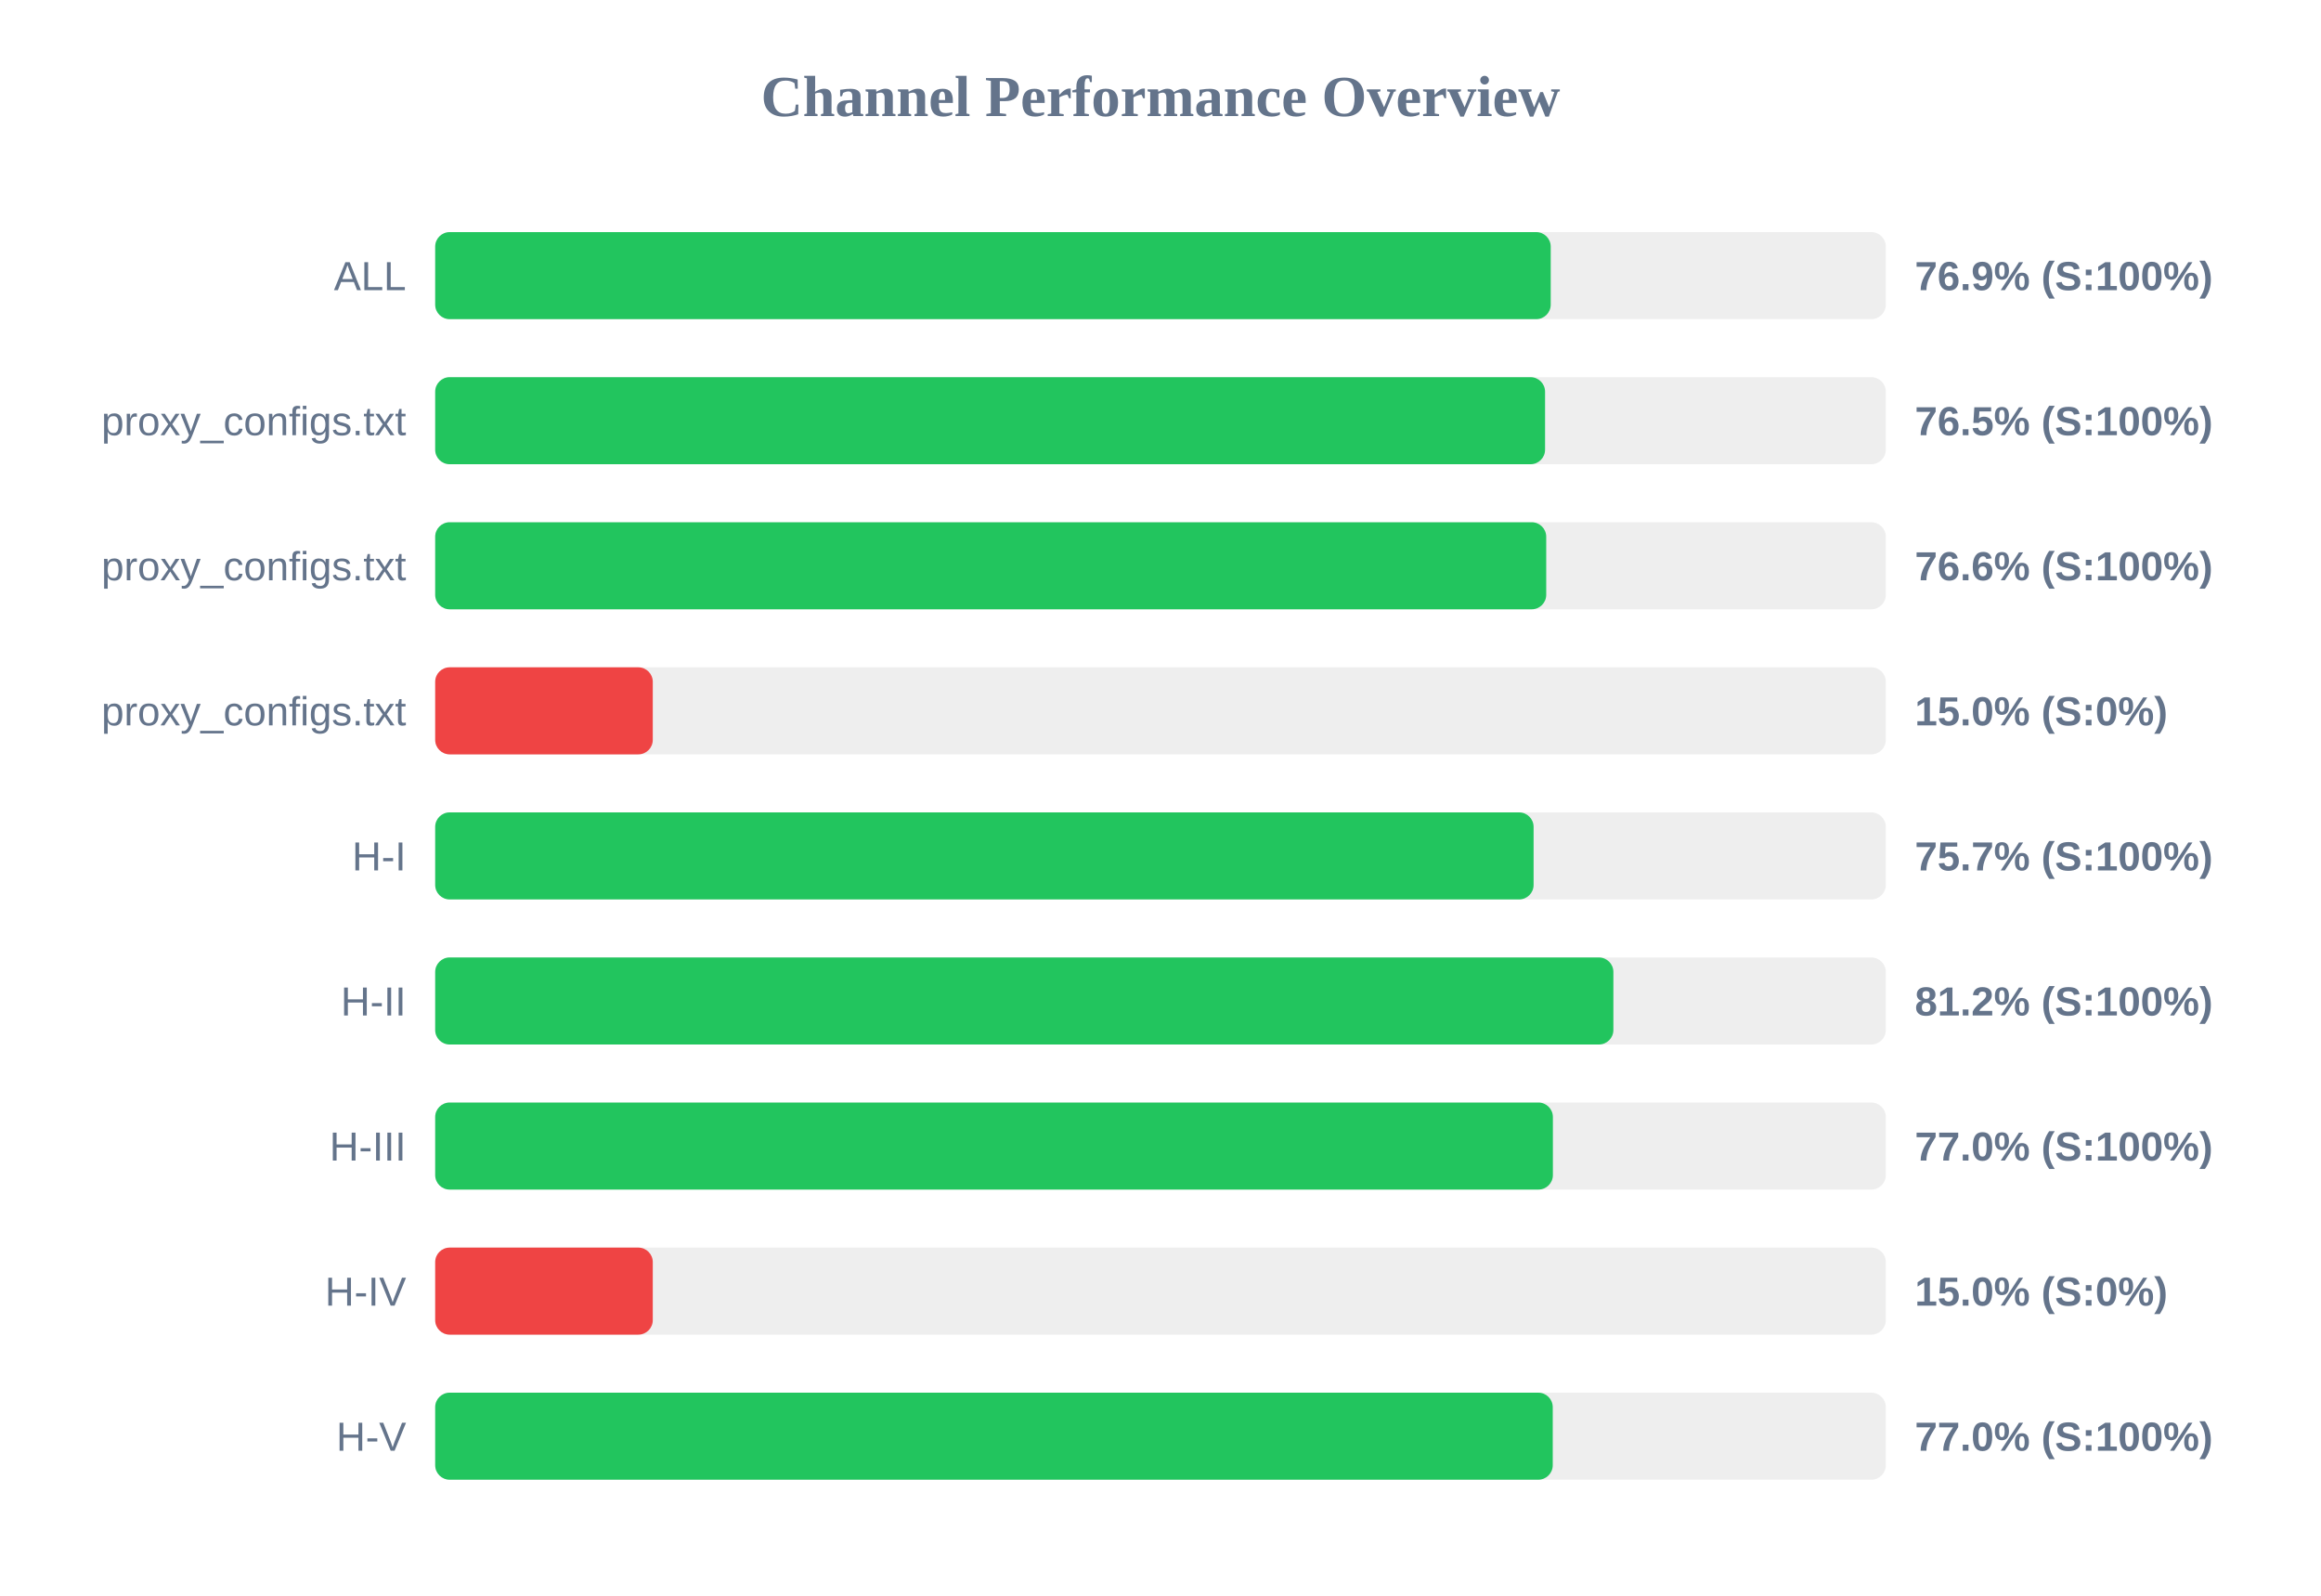
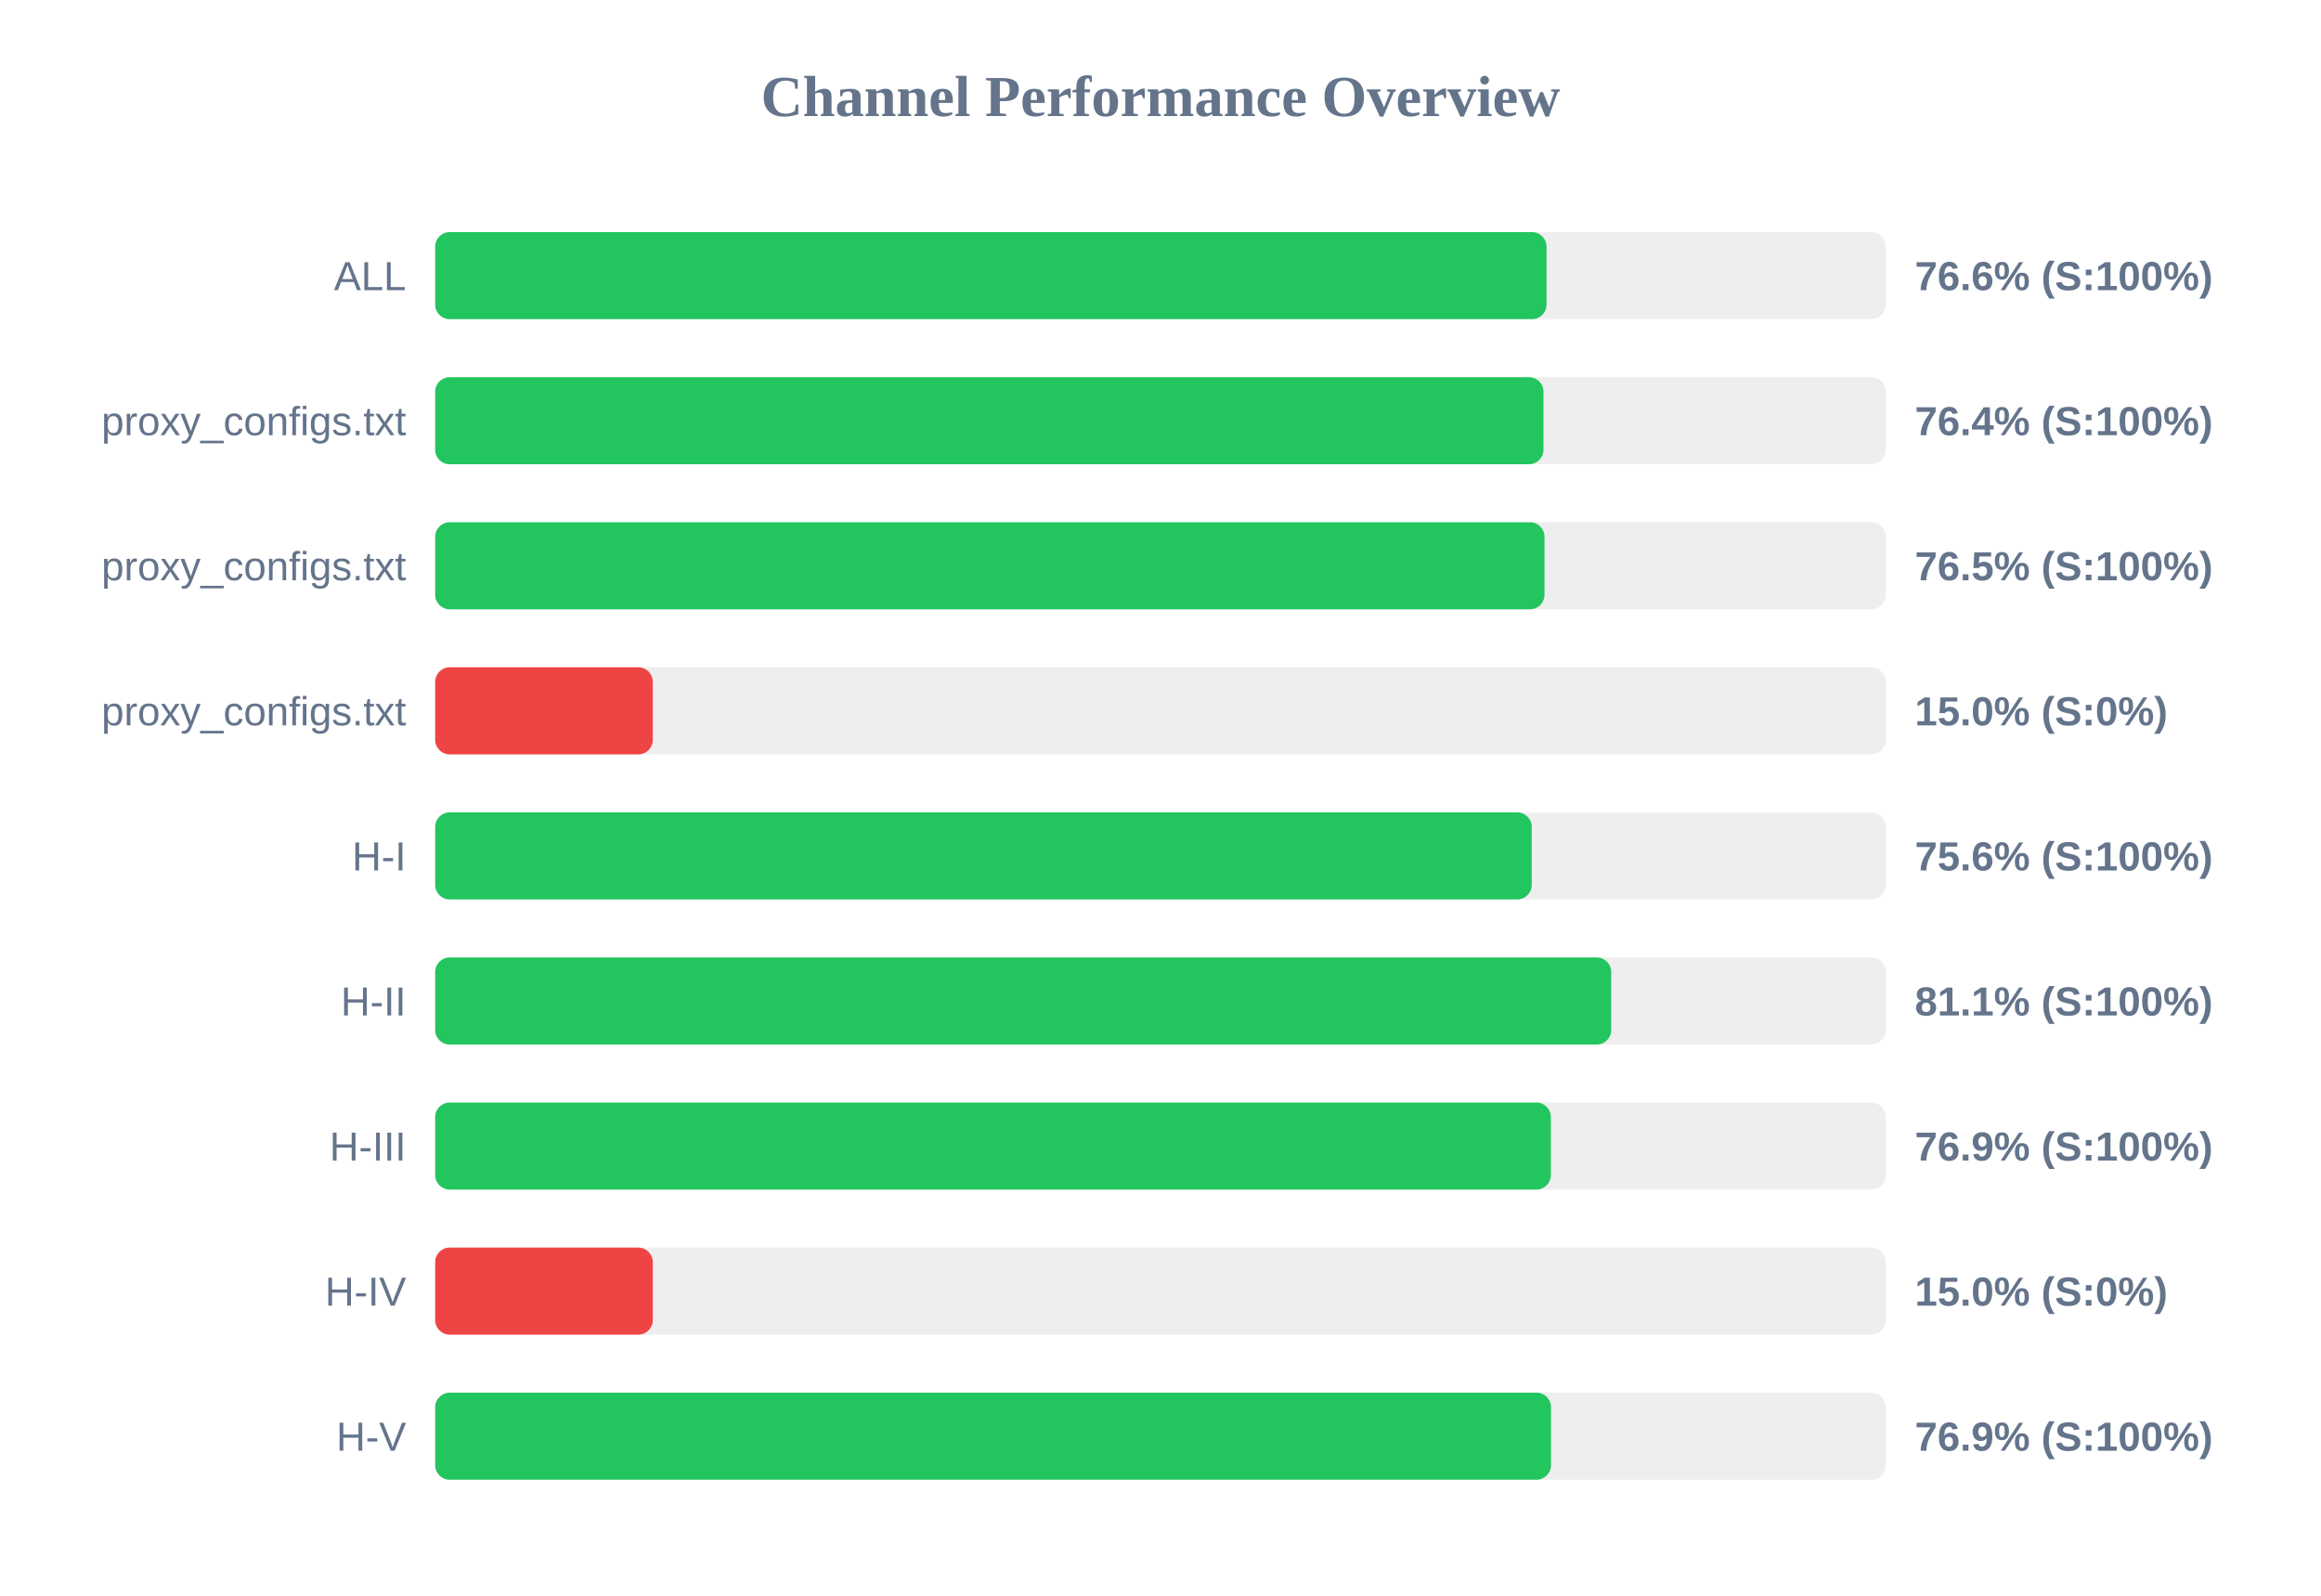
<svg xmlns="http://www.w3.org/2000/svg" width="800" height="550" version="1.1">
  <style>
        .row { font: 14px Arial; fill: #64748b; }
        .score { font: bold 14px Arial; fill: #64748b; }
    </style>
  <text x="400" y="40" text-anchor="middle" font-size="20px" font-weight="bold" fill="#64748b">Channel Performance Overview</text>
  <rect x="150" y="80" width="500" height="30" fill="#eee" rx="5" />
-   <rect x="150" y="80" width="384.5" height="30" fill="#22c55e" rx="5" />
+   <rect x="150" y="80" width="383.05" height="30" fill="#22c55e" rx="5" />
  <text x="140" y="100" text-anchor="end" class="row">ALL</text>
-   <text x="660" y="100" text-anchor="start" class="score">76.9% (S:100%)</text>
+   <text x="660" y="100" text-anchor="start" class="score">76.6% (S:100%)</text>
  <rect x="150" y="130" width="500" height="30" fill="#eee" rx="5" />
-   <rect x="150" y="130" width="382.55" height="30" fill="#22c55e" rx="5" />
+   <rect x="150" y="130" width="382.0" height="30" fill="#22c55e" rx="5" />
  <text x="140" y="150" text-anchor="end" class="row">proxy_configs.txt</text>
-   <text x="660" y="150" text-anchor="start" class="score">76.5% (S:100%)</text>
+   <text x="660" y="150" text-anchor="start" class="score">76.4% (S:100%)</text>
  <rect x="150" y="180" width="500" height="30" fill="#eee" rx="5" />
-   <rect x="150" y="180" width="382.95" height="30" fill="#22c55e" rx="5" />
+   <rect x="150" y="180" width="382.35" height="30" fill="#22c55e" rx="5" />
  <text x="140" y="200" text-anchor="end" class="row">proxy_configs.txt</text>
-   <text x="660" y="200" text-anchor="start" class="score">76.6% (S:100%)</text>
+   <text x="660" y="200" text-anchor="start" class="score">76.5% (S:100%)</text>
  <rect x="150" y="230" width="500" height="30" fill="#eee" rx="5" />
  <rect x="150" y="230" width="75.0" height="30" fill="#ef4444" rx="5" />
  <text x="140" y="250" text-anchor="end" class="row">proxy_configs.txt</text>
  <text x="660" y="250" text-anchor="start" class="score">15.0% (S:0%)</text>
  <rect x="150" y="280" width="500" height="30" fill="#eee" rx="5" />
-   <rect x="150" y="280" width="378.6" height="30" fill="#22c55e" rx="5" />
+   <rect x="150" y="280" width="377.95" height="30" fill="#22c55e" rx="5" />
  <text x="140" y="300" text-anchor="end" class="row">H-I</text>
-   <text x="660" y="300" text-anchor="start" class="score">75.7% (S:100%)</text>
+   <text x="660" y="300" text-anchor="start" class="score">75.6% (S:100%)</text>
  <rect x="150" y="330" width="500" height="30" fill="#eee" rx="5" />
-   <rect x="150" y="330" width="406.1" height="30" fill="#22c55e" rx="5" />
+   <rect x="150" y="330" width="405.35" height="30" fill="#22c55e" rx="5" />
  <text x="140" y="350" text-anchor="end" class="row">H-II</text>
-   <text x="660" y="350" text-anchor="start" class="score">81.2% (S:100%)</text>
+   <text x="660" y="350" text-anchor="start" class="score">81.1% (S:100%)</text>
  <rect x="150" y="380" width="500" height="30" fill="#eee" rx="5" />
-   <rect x="150" y="380" width="385.25" height="30" fill="#22c55e" rx="5" />
+   <rect x="150" y="380" width="384.55" height="30" fill="#22c55e" rx="5" />
  <text x="140" y="400" text-anchor="end" class="row">H-III</text>
-   <text x="660" y="400" text-anchor="start" class="score">77.0% (S:100%)</text>
+   <text x="660" y="400" text-anchor="start" class="score">76.9% (S:100%)</text>
  <rect x="150" y="430" width="500" height="30" fill="#eee" rx="5" />
  <rect x="150" y="430" width="75.0" height="30" fill="#ef4444" rx="5" />
  <text x="140" y="450" text-anchor="end" class="row">H-IV</text>
  <text x="660" y="450" text-anchor="start" class="score">15.0% (S:0%)</text>
  <rect x="150" y="480" width="500" height="30" fill="#eee" rx="5" />
-   <rect x="150" y="480" width="385.2" height="30" fill="#22c55e" rx="5" />
+   <rect x="150" y="480" width="384.6" height="30" fill="#22c55e" rx="5" />
  <text x="140" y="500" text-anchor="end" class="row">H-V</text>
-   <text x="660" y="500" text-anchor="start" class="score">77.0% (S:100%)</text>
+   <text x="660" y="500" text-anchor="start" class="score">76.9% (S:100%)</text>
</svg>
